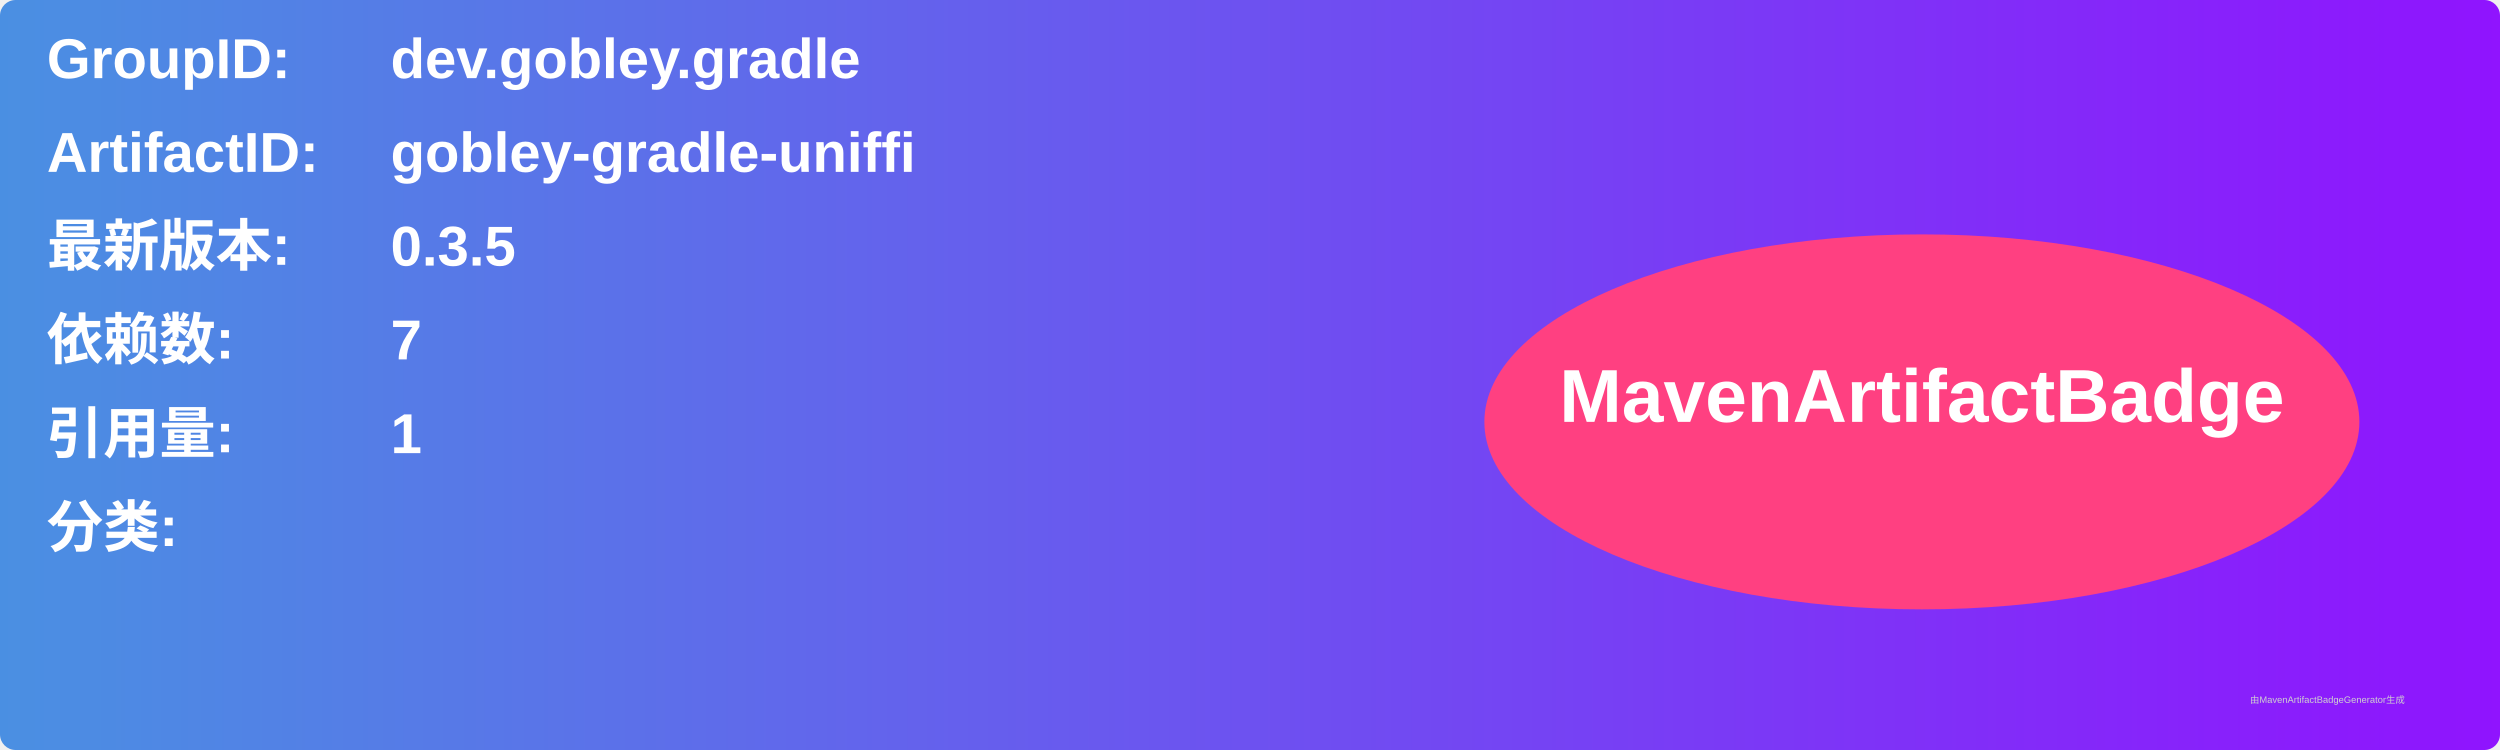
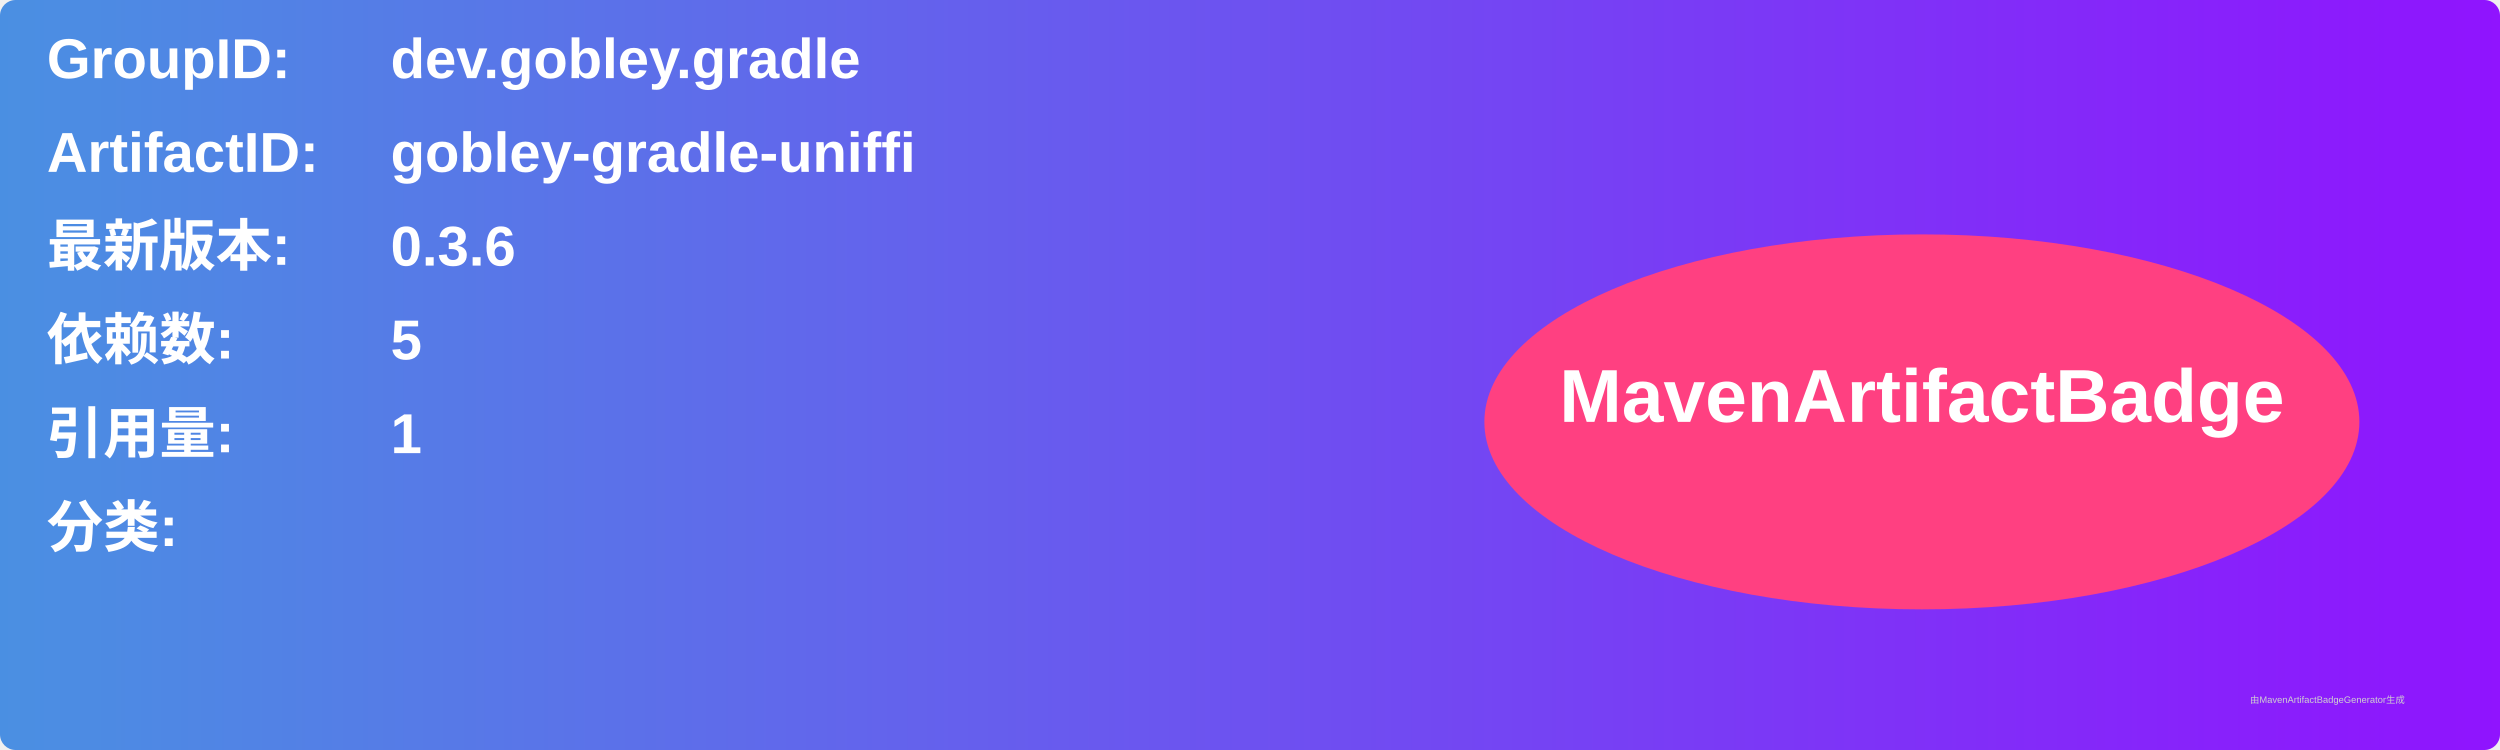
<svg xmlns="http://www.w3.org/2000/svg" width="800" height="240" viewBox="0 0 800 240">
  <linearGradient id="grad" x1="0%" y1="0%" x2="100%" y2="0%">
    <stop offset="0%" stop-color="#4a90e2" />
    <stop offset="100%" stop-color="#9013fe" />
  </linearGradient>
  <rect width="100%" height="100%" rx="5" ry="5" fill="url(#grad)" />
  <g transform="translate(15, 15)">
    <text x="0" y="10" font-family="Arial" font-size="18" fill="white" font-weight="bold" width="260">GroupID:</text>
    <text x="110" y="10" font-family="Arial" font-size="18" fill="white" font-weight="bold" width="460">dev.gobley.gradle</text>
    <text x="0" y="40" font-family="Arial" font-size="18" fill="white" font-weight="bold" width="260">ArtifactID:</text>
    <text x="110" y="40" font-family="Arial" font-size="18" fill="white" font-weight="bold" width="460">gobley-gradle-uniffi</text>
    <text x="0" y="70" font-family="Arial" font-size="18" fill="white" font-weight="bold">最新版本:</text>
    <text x="110" y="70" font-family="Arial" font-size="18" fill="white" font-weight="bold">
-       <tspan font-weight="bold">0.3.5</tspan>
+       <tspan font-weight="bold">0.3.6</tspan>
    </text>
    <text x="0" y="100" font-family="Arial" font-size="18" fill="white" font-weight="bold">依赖数: </text>
    <text x="110" y="100" font-family="Arial" font-size="18" fill="white">
-       <tspan font-weight="bold">7</tspan>
+       <tspan font-weight="bold">5</tspan>
    </text>
    <text x="0" y="130" font-family="Arial" font-size="18" fill="white" font-weight="bold">引用量: </text>
    <text x="110" y="130" font-family="Arial" font-size="18" fill="white">
      <tspan font-weight="bold">1</tspan>
    </text>
    <text x="0" y="160" font-family="Arial" font-size="18" fill="white" font-weight="bold">分类:</text>
    <text x="10" y="190" font-family="Arial" font-size="10" fill="white">
      <tspan font-weight="bold" />
    </text>
    <ellipse cx="600" cy="120" rx="140" ry="60" fill="#ff4081" />
    <text x="600" y="120" text-anchor="middle" font-family="Arial" font-size="24" fill="white" font-weight="bold">MavenArtifactBadge</text>
  </g>
  <text x="720" y="225" font-family="Arial" font-size="3" fill="#d0d0d0">由MavenArtifactBadgeGenerator生成</text>
</svg>
